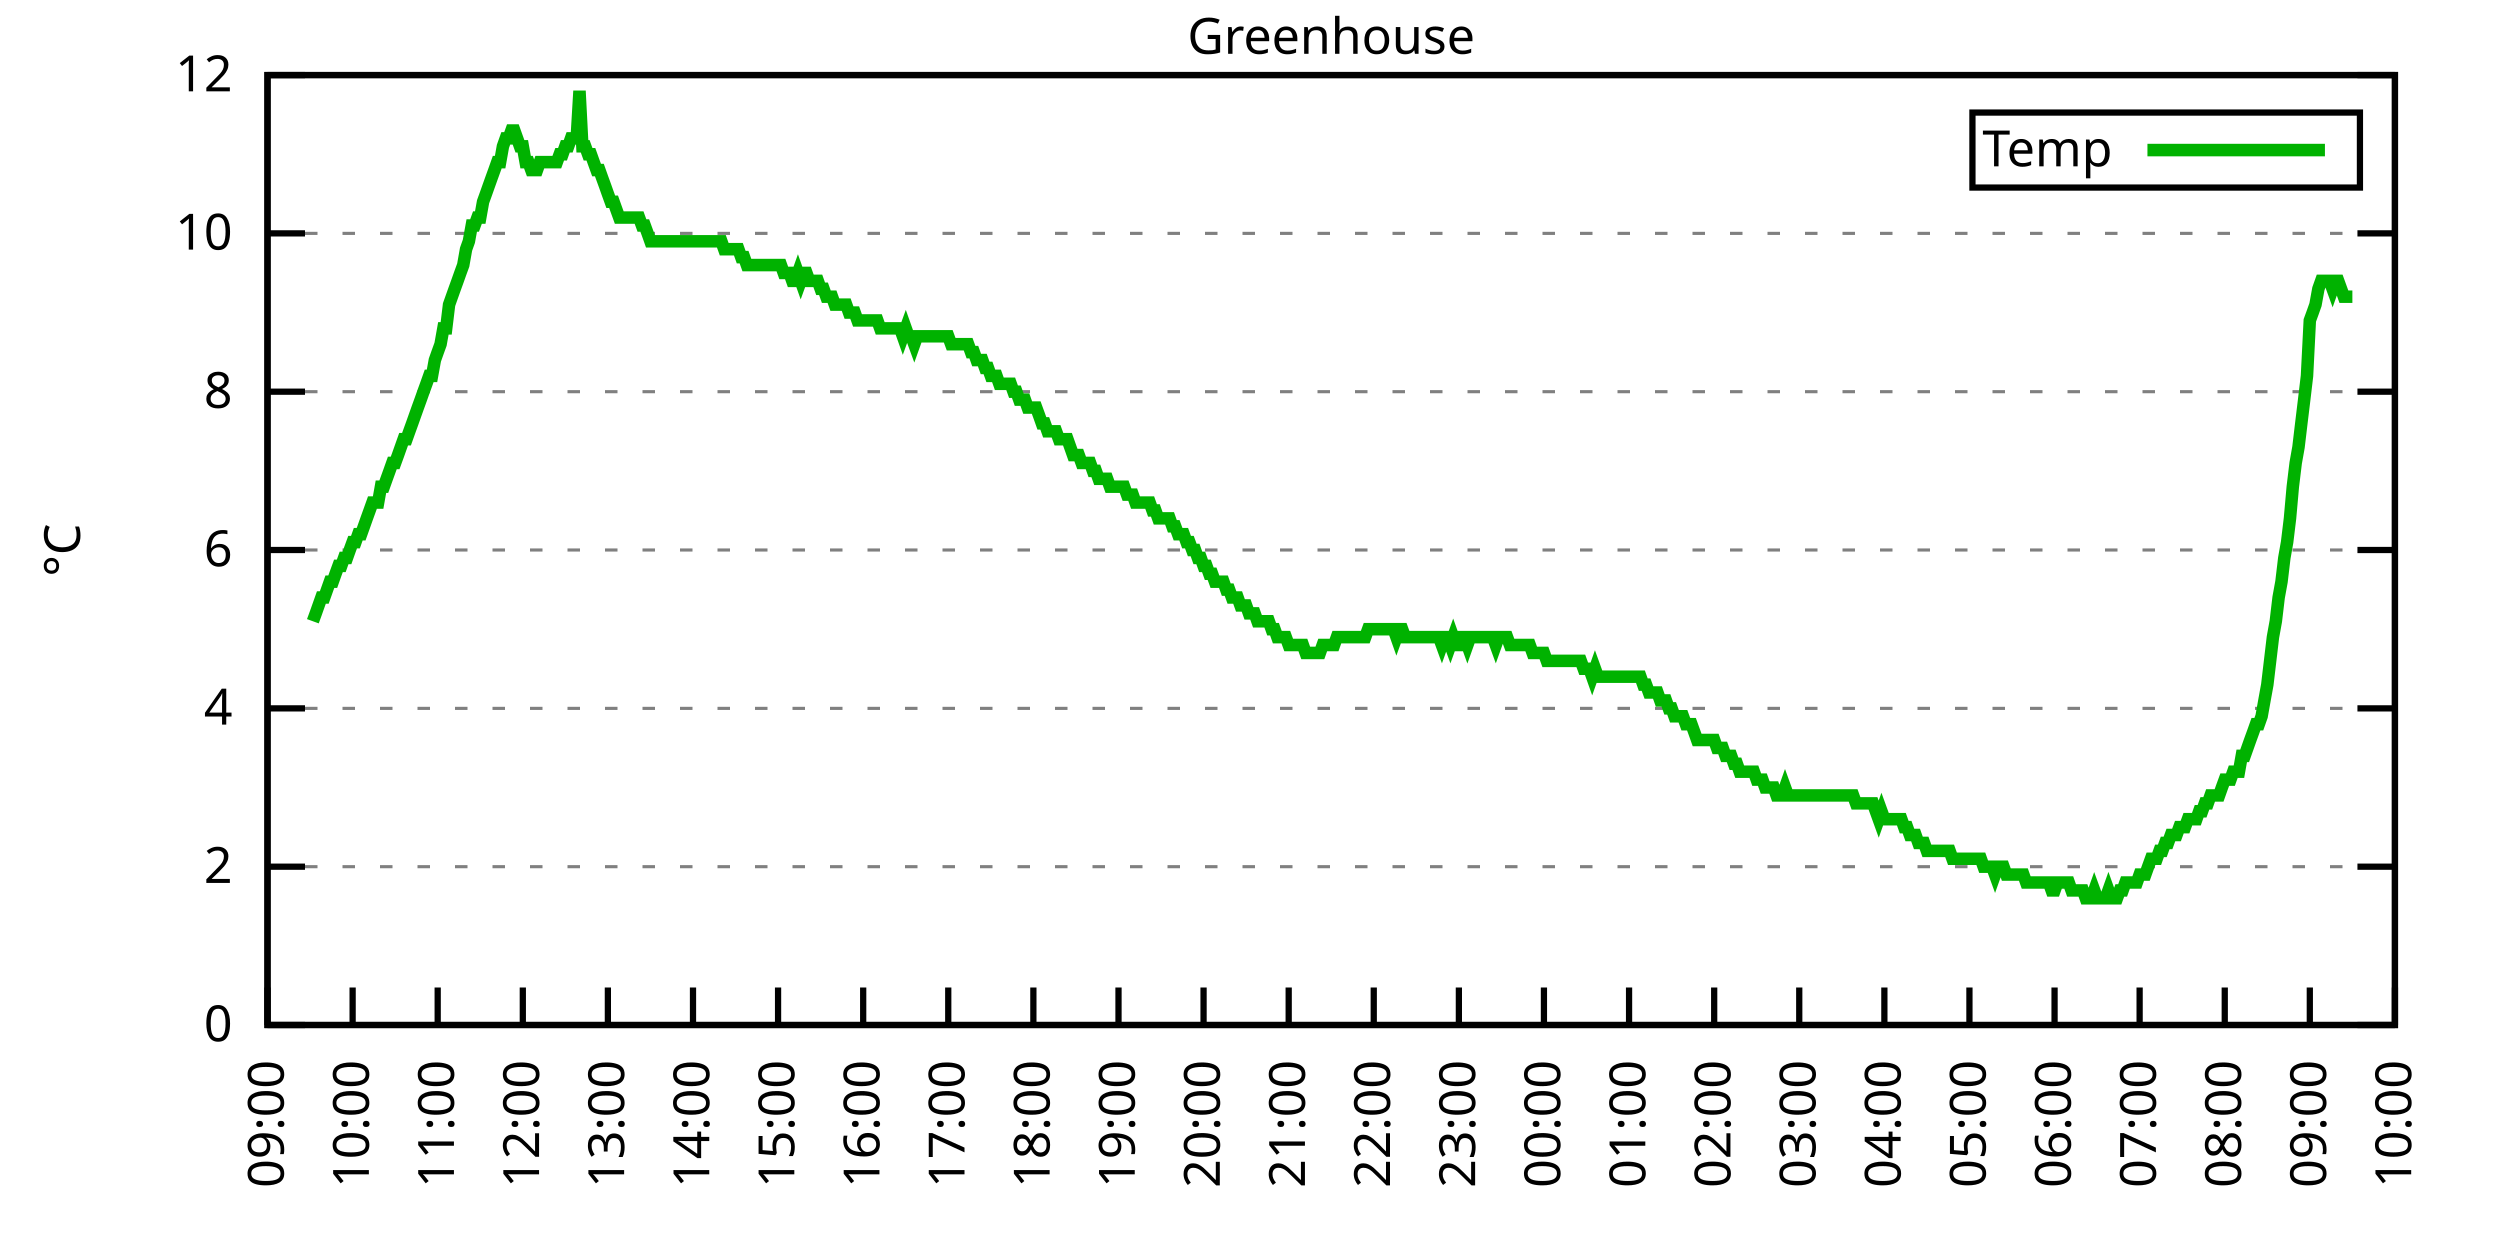
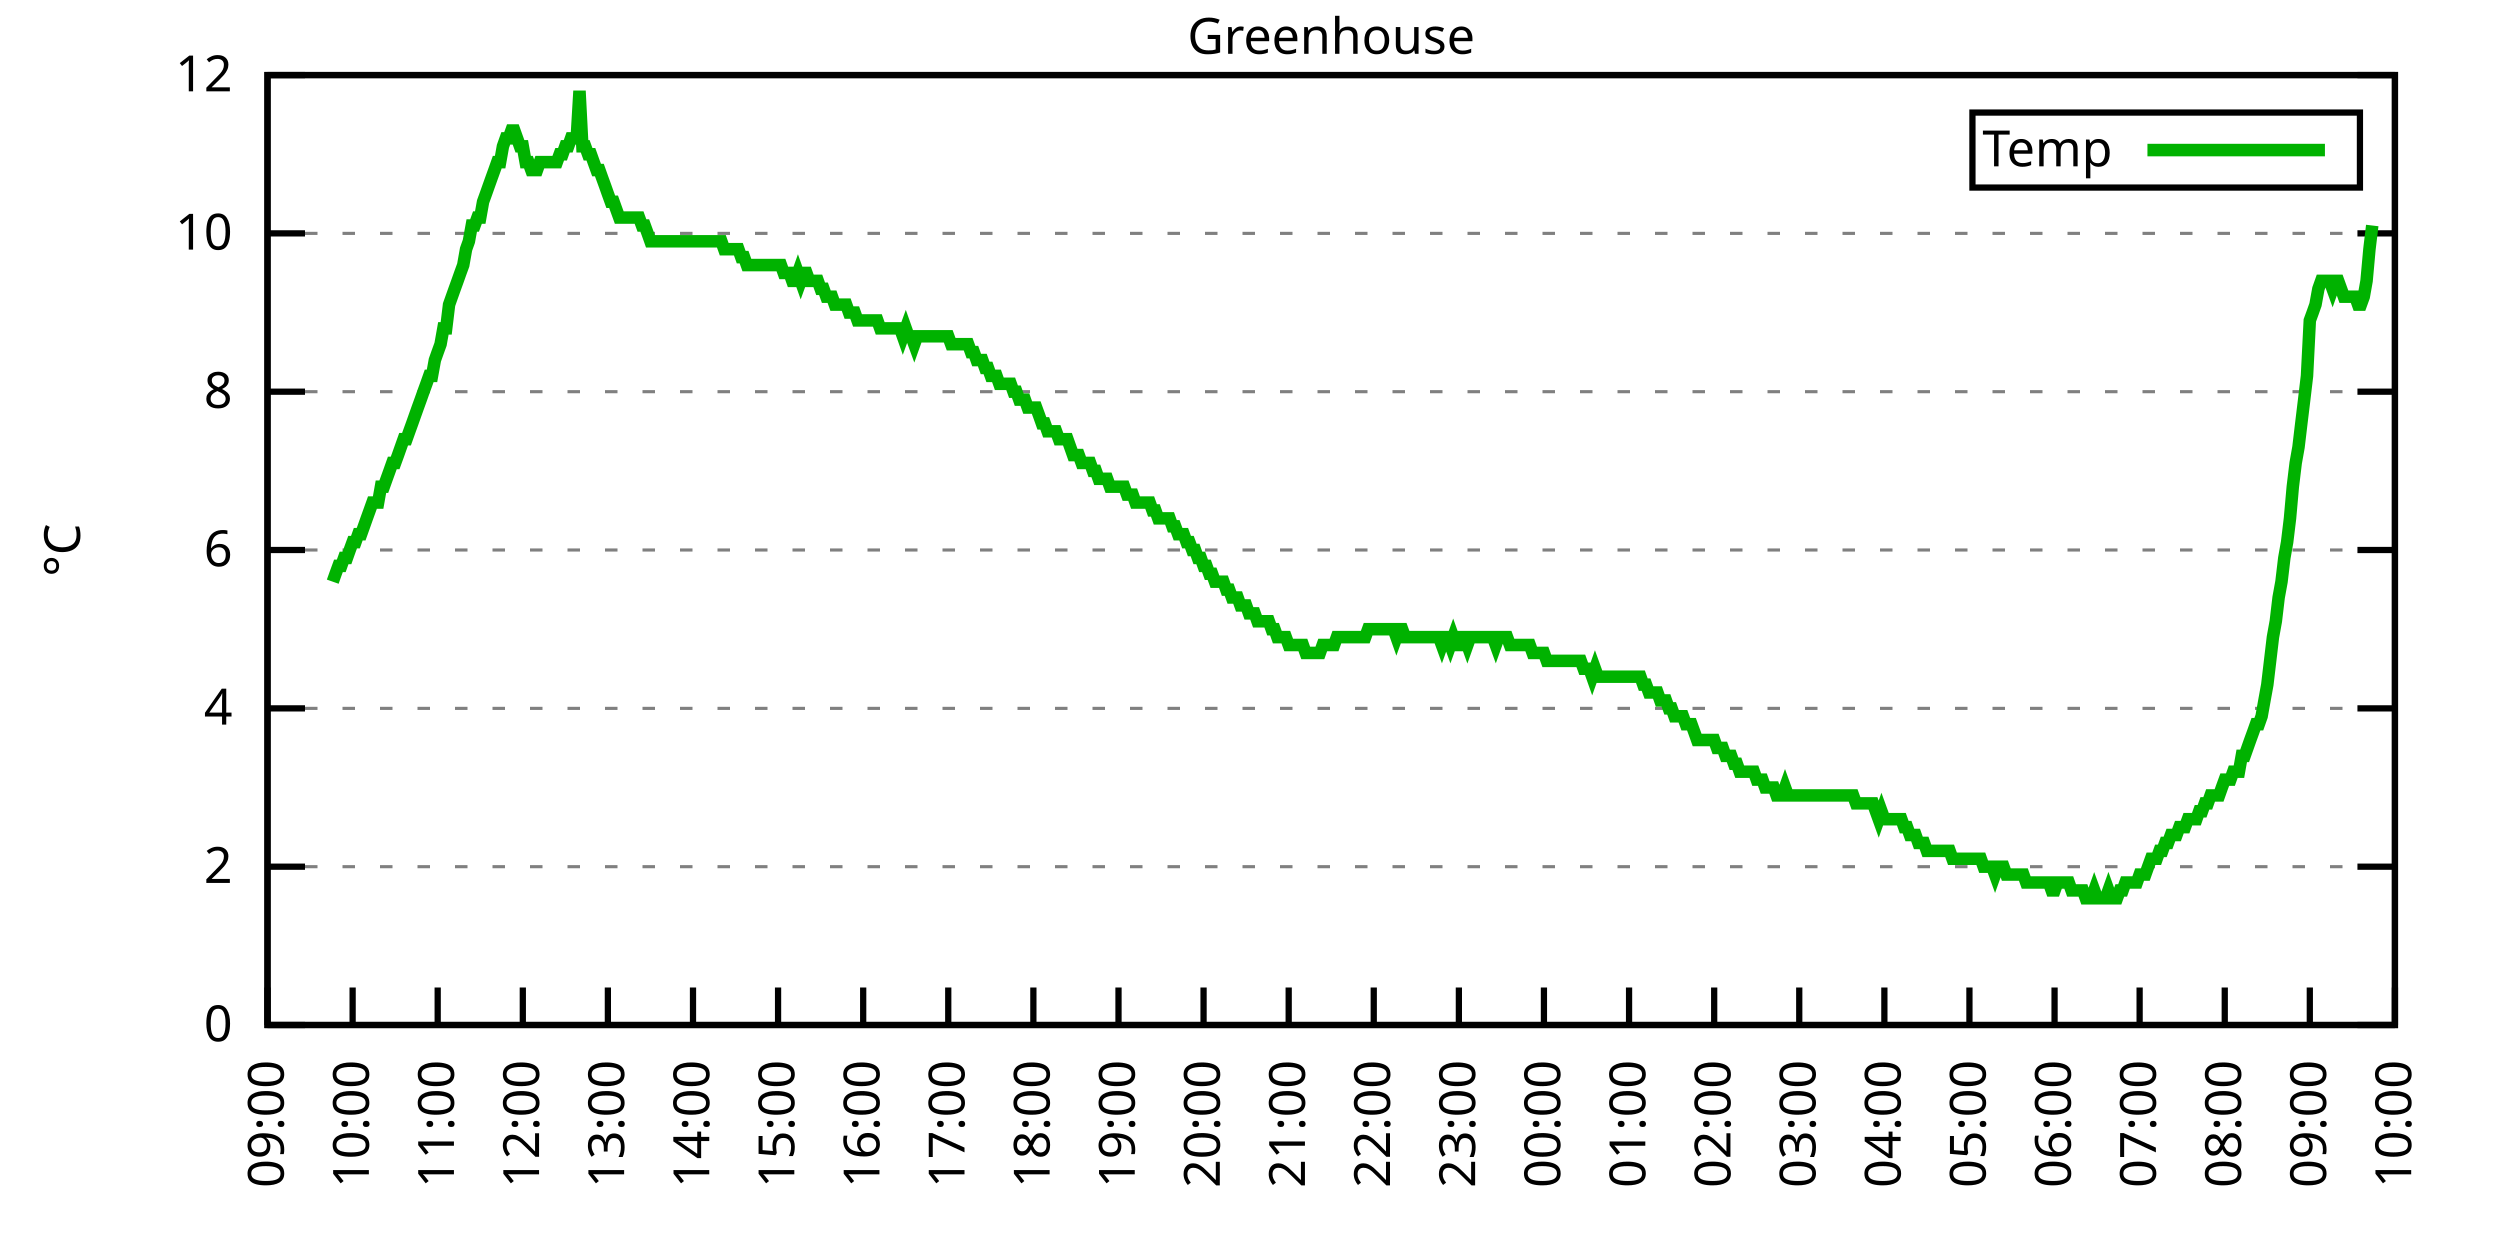
<svg xmlns="http://www.w3.org/2000/svg" xmlns:xlink="http://www.w3.org/1999/xlink" width="400" height="200" viewBox="0 0 400 200">
  <g id="gnuplot_canvas">
    <rect x="0" y="0" width="400" height="200" fill="none" />
    <defs>
      <circle id="gpDot" r="0.5" stroke-width="0.5" stroke="currentColor" />
      <path id="gpPt0" stroke-width="0.333" stroke="currentColor" d="M-1,0 h2 M0,-1 v2" />
      <path id="gpPt1" stroke-width="0.333" stroke="currentColor" d="M-1,-1 L1,1 M1,-1 L-1,1" />
      <path id="gpPt2" stroke-width="0.333" stroke="currentColor" d="M-1,0 L1,0 M0,-1 L0,1 M-1,-1 L1,1 M-1,1 L1,-1" />
      <rect id="gpPt3" stroke-width="0.333" stroke="currentColor" x="-1" y="-1" width="2" height="2" />
      <rect id="gpPt4" stroke-width="0.333" stroke="currentColor" fill="currentColor" x="-1" y="-1" width="2" height="2" />
      <circle id="gpPt5" stroke-width="0.333" stroke="currentColor" cx="0" cy="0" r="1" />
      <use xlink:href="#gpPt5" id="gpPt6" fill="currentColor" stroke="none" />
      <path id="gpPt7" stroke-width="0.333" stroke="currentColor" d="M0,-1.33 L-1.33,0.67 L1.33,0.67 z" />
      <use xlink:href="#gpPt7" id="gpPt8" fill="currentColor" stroke="none" />
      <use xlink:href="#gpPt7" id="gpPt9" stroke="currentColor" transform="rotate(180)" />
      <use xlink:href="#gpPt9" id="gpPt10" fill="currentColor" stroke="none" />
      <use xlink:href="#gpPt3" id="gpPt11" stroke="currentColor" transform="rotate(45)" />
      <use xlink:href="#gpPt11" id="gpPt12" fill="currentColor" stroke="none" />
      <path id="gpPt13" stroke-width="0.333" stroke="currentColor" d="M0,1.330 L1.265,0.411 L0.782,-1.067 L-0.782,-1.076 L-1.265,0.411 z" />
      <use xlink:href="#gpPt13" id="gpPt14" fill="currentColor" stroke="none" />
      <filter id="textbox" filterUnits="objectBoundingBox" x="0" y="0" height="1" width="1">
        <feFlood flood-color="white" flood-opacity="1" result="bgnd" />
        <feComposite in="SourceGraphic" in2="bgnd" operator="atop" />
      </filter>
      <filter id="greybox" filterUnits="objectBoundingBox" x="0" y="0" height="1" width="1">
        <feFlood flood-color="lightgrey" flood-opacity="1" result="grey" />
        <feComposite in="SourceGraphic" in2="grey" operator="atop" />
      </filter>
    </defs>
    <g fill="none" color="white" stroke="currentColor" stroke-width="1.00" stroke-linecap="butt" stroke-linejoin="miter">
</g>
    <g fill="none" color="black" stroke="currentColor" stroke-width="1.00" stroke-linecap="butt" stroke-linejoin="miter">
      <g stroke="none" shape-rendering="crispEdges">
        <polygon fill="rgb(255, 255, 255)" points="42.80,164.00 383.18,164.00 383.18,12.02 42.80,12.02 " />
      </g>
    </g>
    <g fill="none" color="black" stroke="currentColor" stroke-width="1.00" stroke-linecap="butt" stroke-linejoin="miter">
</g>
    <g fill="none" color="black" stroke="black" stroke-width="0.50" stroke-linecap="butt" stroke-linejoin="miter">
</g>
    <g fill="none" color="gray" stroke="currentColor" stroke-width="0.50" stroke-linecap="butt" stroke-linejoin="miter">
      <path stroke="gray" stroke-dasharray="2,4" class="gridline" d="M42.80,164.00 L383.19,164.00  " />
    </g>
    <g fill="none" color="gray" stroke="gray" stroke-width="1.00" stroke-linecap="butt" stroke-linejoin="miter">
</g>
    <g fill="none" color="black" stroke="currentColor" stroke-width="1.00" stroke-linecap="butt" stroke-linejoin="miter">
      <path stroke="black" d="M42.80,164.00 L48.80,164.00 M383.19,164.00 L377.19,164.00  " />
      <g transform="translate(37.20,166.60)" stroke="none" fill="black" font-family="Sans" font-size="8.00" text-anchor="end">
        <text>
          <tspan font-family="Sans"> 0</tspan>
        </text>
      </g>
    </g>
    <g fill="none" color="black" stroke="currentColor" stroke-width="1.00" stroke-linecap="butt" stroke-linejoin="miter">
</g>
    <g fill="none" color="black" stroke="black" stroke-width="0.50" stroke-linecap="butt" stroke-linejoin="miter">
</g>
    <g fill="none" color="gray" stroke="currentColor" stroke-width="0.50" stroke-linecap="butt" stroke-linejoin="miter">
      <path stroke="gray" stroke-dasharray="2,4" class="gridline" d="M42.80,138.67 L383.19,138.67  " />
    </g>
    <g fill="none" color="gray" stroke="gray" stroke-width="1.00" stroke-linecap="butt" stroke-linejoin="miter">
</g>
    <g fill="none" color="black" stroke="currentColor" stroke-width="1.00" stroke-linecap="butt" stroke-linejoin="miter">
      <path stroke="black" d="M42.80,138.67 L48.80,138.67 M383.19,138.67 L377.19,138.67  " />
      <g transform="translate(37.20,141.27)" stroke="none" fill="black" font-family="Sans" font-size="8.00" text-anchor="end">
        <text>
          <tspan font-family="Sans"> 2</tspan>
        </text>
      </g>
    </g>
    <g fill="none" color="black" stroke="currentColor" stroke-width="1.00" stroke-linecap="butt" stroke-linejoin="miter">
</g>
    <g fill="none" color="black" stroke="black" stroke-width="0.50" stroke-linecap="butt" stroke-linejoin="miter">
</g>
    <g fill="none" color="gray" stroke="currentColor" stroke-width="0.50" stroke-linecap="butt" stroke-linejoin="miter">
      <path stroke="gray" stroke-dasharray="2,4" class="gridline" d="M42.80,113.34 L383.19,113.34  " />
    </g>
    <g fill="none" color="gray" stroke="gray" stroke-width="1.00" stroke-linecap="butt" stroke-linejoin="miter">
</g>
    <g fill="none" color="black" stroke="currentColor" stroke-width="1.00" stroke-linecap="butt" stroke-linejoin="miter">
      <path stroke="black" d="M42.80,113.34 L48.80,113.34 M383.19,113.34 L377.19,113.34  " />
      <g transform="translate(37.20,115.94)" stroke="none" fill="black" font-family="Sans" font-size="8.00" text-anchor="end">
        <text>
          <tspan font-family="Sans"> 4</tspan>
        </text>
      </g>
    </g>
    <g fill="none" color="black" stroke="currentColor" stroke-width="1.00" stroke-linecap="butt" stroke-linejoin="miter">
</g>
    <g fill="none" color="black" stroke="black" stroke-width="0.50" stroke-linecap="butt" stroke-linejoin="miter">
</g>
    <g fill="none" color="gray" stroke="currentColor" stroke-width="0.50" stroke-linecap="butt" stroke-linejoin="miter">
      <path stroke="gray" stroke-dasharray="2,4" class="gridline" d="M42.80,88.00 L383.19,88.00  " />
    </g>
    <g fill="none" color="gray" stroke="gray" stroke-width="1.00" stroke-linecap="butt" stroke-linejoin="miter">
</g>
    <g fill="none" color="black" stroke="currentColor" stroke-width="1.00" stroke-linecap="butt" stroke-linejoin="miter">
      <path stroke="black" d="M42.80,88.00 L48.80,88.00 M383.19,88.00 L377.19,88.00  " />
      <g transform="translate(37.20,90.60)" stroke="none" fill="black" font-family="Sans" font-size="8.00" text-anchor="end">
        <text>
          <tspan font-family="Sans"> 6</tspan>
        </text>
      </g>
    </g>
    <g fill="none" color="black" stroke="currentColor" stroke-width="1.00" stroke-linecap="butt" stroke-linejoin="miter">
</g>
    <g fill="none" color="black" stroke="black" stroke-width="0.50" stroke-linecap="butt" stroke-linejoin="miter">
</g>
    <g fill="none" color="gray" stroke="currentColor" stroke-width="0.50" stroke-linecap="butt" stroke-linejoin="miter">
      <path stroke="gray" stroke-dasharray="2,4" class="gridline" d="M42.80,62.67 L383.19,62.67  " />
    </g>
    <g fill="none" color="gray" stroke="gray" stroke-width="1.00" stroke-linecap="butt" stroke-linejoin="miter">
</g>
    <g fill="none" color="black" stroke="currentColor" stroke-width="1.00" stroke-linecap="butt" stroke-linejoin="miter">
      <path stroke="black" d="M42.80,62.67 L48.80,62.67 M383.19,62.67 L377.19,62.67  " />
      <g transform="translate(37.20,65.27)" stroke="none" fill="black" font-family="Sans" font-size="8.00" text-anchor="end">
        <text>
          <tspan font-family="Sans"> 8</tspan>
        </text>
      </g>
    </g>
    <g fill="none" color="black" stroke="currentColor" stroke-width="1.00" stroke-linecap="butt" stroke-linejoin="miter">
</g>
    <g fill="none" color="black" stroke="black" stroke-width="0.50" stroke-linecap="butt" stroke-linejoin="miter">
</g>
    <g fill="none" color="gray" stroke="currentColor" stroke-width="0.50" stroke-linecap="butt" stroke-linejoin="miter">
      <path stroke="gray" stroke-dasharray="2,4" class="gridline" d="M42.80,37.34 L383.19,37.34  " />
    </g>
    <g fill="none" color="gray" stroke="gray" stroke-width="1.00" stroke-linecap="butt" stroke-linejoin="miter">
</g>
    <g fill="none" color="black" stroke="currentColor" stroke-width="1.00" stroke-linecap="butt" stroke-linejoin="miter">
      <path stroke="black" d="M42.80,37.34 L48.80,37.34 M383.19,37.34 L377.19,37.34  " />
      <g transform="translate(37.20,39.94)" stroke="none" fill="black" font-family="Sans" font-size="8.00" text-anchor="end">
        <text>
          <tspan font-family="Sans"> 10</tspan>
        </text>
      </g>
    </g>
    <g fill="none" color="black" stroke="currentColor" stroke-width="1.00" stroke-linecap="butt" stroke-linejoin="miter">
</g>
    <g fill="none" color="black" stroke="black" stroke-width="0.50" stroke-linecap="butt" stroke-linejoin="miter">
</g>
    <g fill="none" color="gray" stroke="currentColor" stroke-width="0.50" stroke-linecap="butt" stroke-linejoin="miter">
      <path stroke="gray" stroke-dasharray="2,4" class="gridline" d="M42.80,12.01 L383.19,12.01  " />
    </g>
    <g fill="none" color="gray" stroke="gray" stroke-width="1.00" stroke-linecap="butt" stroke-linejoin="miter">
</g>
    <g fill="none" color="black" stroke="currentColor" stroke-width="1.00" stroke-linecap="butt" stroke-linejoin="miter">
      <path stroke="black" d="M42.80,12.01 L48.80,12.01 M383.19,12.01 L377.19,12.01  " />
      <g transform="translate(37.20,14.61)" stroke="none" fill="black" font-family="Sans" font-size="8.00" text-anchor="end">
        <text>
          <tspan font-family="Sans"> 12</tspan>
        </text>
      </g>
    </g>
    <g fill="none" color="black" stroke="currentColor" stroke-width="1.00" stroke-linecap="butt" stroke-linejoin="miter">
      <path stroke="black" d="M42.80,164.00 L42.80,158.00  " />
      <g transform="translate(45.40,169.60) rotate(270.00)" stroke="none" fill="black" font-family="Sans" font-size="8.00" text-anchor="end">
        <text>
          <tspan font-family="Sans">09:00</tspan>
        </text>
      </g>
    </g>
    <g fill="none" color="black" stroke="currentColor" stroke-width="1.00" stroke-linecap="butt" stroke-linejoin="miter">
      <path stroke="black" d="M56.42,164.00 L56.42,158.00  " />
      <g transform="translate(59.02,169.60) rotate(270.00)" stroke="none" fill="black" font-family="Sans" font-size="8.00" text-anchor="end">
        <text>
          <tspan font-family="Sans">10:00</tspan>
        </text>
      </g>
    </g>
    <g fill="none" color="black" stroke="currentColor" stroke-width="1.00" stroke-linecap="butt" stroke-linejoin="miter">
      <path stroke="black" d="M70.03,164.00 L70.03,158.00  " />
      <g transform="translate(72.63,169.60) rotate(270.00)" stroke="none" fill="black" font-family="Sans" font-size="8.00" text-anchor="end">
        <text>
          <tspan font-family="Sans">11:00</tspan>
        </text>
      </g>
    </g>
    <g fill="none" color="black" stroke="currentColor" stroke-width="1.00" stroke-linecap="butt" stroke-linejoin="miter">
      <path stroke="black" d="M83.65,164.00 L83.65,158.00  " />
      <g transform="translate(86.25,169.60) rotate(270.00)" stroke="none" fill="black" font-family="Sans" font-size="8.00" text-anchor="end">
        <text>
          <tspan font-family="Sans">12:00</tspan>
        </text>
      </g>
    </g>
    <g fill="none" color="black" stroke="currentColor" stroke-width="1.00" stroke-linecap="butt" stroke-linejoin="miter">
      <path stroke="black" d="M97.26,164.00 L97.26,158.00  " />
      <g transform="translate(99.86,169.60) rotate(270.00)" stroke="none" fill="black" font-family="Sans" font-size="8.00" text-anchor="end">
        <text>
          <tspan font-family="Sans">13:00</tspan>
        </text>
      </g>
    </g>
    <g fill="none" color="black" stroke="currentColor" stroke-width="1.00" stroke-linecap="butt" stroke-linejoin="miter">
      <path stroke="black" d="M110.88,164.00 L110.88,158.00  " />
      <g transform="translate(113.48,169.60) rotate(270.00)" stroke="none" fill="black" font-family="Sans" font-size="8.00" text-anchor="end">
        <text>
          <tspan font-family="Sans">14:00</tspan>
        </text>
      </g>
    </g>
    <g fill="none" color="black" stroke="currentColor" stroke-width="1.00" stroke-linecap="butt" stroke-linejoin="miter">
      <path stroke="black" d="M124.49,164.00 L124.49,158.00  " />
      <g transform="translate(127.09,169.60) rotate(270.00)" stroke="none" fill="black" font-family="Sans" font-size="8.00" text-anchor="end">
        <text>
          <tspan font-family="Sans">15:00</tspan>
        </text>
      </g>
    </g>
    <g fill="none" color="black" stroke="currentColor" stroke-width="1.00" stroke-linecap="butt" stroke-linejoin="miter">
      <path stroke="black" d="M138.11,164.00 L138.11,158.00  " />
      <g transform="translate(140.71,169.60) rotate(270.00)" stroke="none" fill="black" font-family="Sans" font-size="8.00" text-anchor="end">
        <text>
          <tspan font-family="Sans">16:00</tspan>
        </text>
      </g>
    </g>
    <g fill="none" color="black" stroke="currentColor" stroke-width="1.00" stroke-linecap="butt" stroke-linejoin="miter">
      <path stroke="black" d="M151.72,164.00 L151.72,158.00  " />
      <g transform="translate(154.32,169.60) rotate(270.00)" stroke="none" fill="black" font-family="Sans" font-size="8.00" text-anchor="end">
        <text>
          <tspan font-family="Sans">17:00</tspan>
        </text>
      </g>
    </g>
    <g fill="none" color="black" stroke="currentColor" stroke-width="1.00" stroke-linecap="butt" stroke-linejoin="miter">
      <path stroke="black" d="M165.34,164.00 L165.34,158.00  " />
      <g transform="translate(167.94,169.60) rotate(270.00)" stroke="none" fill="black" font-family="Sans" font-size="8.00" text-anchor="end">
        <text>
          <tspan font-family="Sans">18:00</tspan>
        </text>
      </g>
    </g>
    <g fill="none" color="black" stroke="currentColor" stroke-width="1.00" stroke-linecap="butt" stroke-linejoin="miter">
      <path stroke="black" d="M178.96,164.00 L178.96,158.00  " />
      <g transform="translate(181.56,169.60) rotate(270.00)" stroke="none" fill="black" font-family="Sans" font-size="8.00" text-anchor="end">
        <text>
          <tspan font-family="Sans">19:00</tspan>
        </text>
      </g>
    </g>
    <g fill="none" color="black" stroke="currentColor" stroke-width="1.00" stroke-linecap="butt" stroke-linejoin="miter">
      <path stroke="black" d="M192.57,164.00 L192.57,158.00  " />
      <g transform="translate(195.17,169.60) rotate(270.00)" stroke="none" fill="black" font-family="Sans" font-size="8.00" text-anchor="end">
        <text>
          <tspan font-family="Sans">20:00</tspan>
        </text>
      </g>
    </g>
    <g fill="none" color="black" stroke="currentColor" stroke-width="1.00" stroke-linecap="butt" stroke-linejoin="miter">
      <path stroke="black" d="M206.19,164.00 L206.19,158.00  " />
      <g transform="translate(208.79,169.60) rotate(270.00)" stroke="none" fill="black" font-family="Sans" font-size="8.00" text-anchor="end">
        <text>
          <tspan font-family="Sans">21:00</tspan>
        </text>
      </g>
    </g>
    <g fill="none" color="black" stroke="currentColor" stroke-width="1.00" stroke-linecap="butt" stroke-linejoin="miter">
      <path stroke="black" d="M219.80,164.00 L219.80,158.00  " />
      <g transform="translate(222.40,169.60) rotate(270.00)" stroke="none" fill="black" font-family="Sans" font-size="8.00" text-anchor="end">
        <text>
          <tspan font-family="Sans">22:00</tspan>
        </text>
      </g>
    </g>
    <g fill="none" color="black" stroke="currentColor" stroke-width="1.00" stroke-linecap="butt" stroke-linejoin="miter">
      <path stroke="black" d="M233.42,164.00 L233.42,158.00  " />
      <g transform="translate(236.02,169.60) rotate(270.00)" stroke="none" fill="black" font-family="Sans" font-size="8.00" text-anchor="end">
        <text>
          <tspan font-family="Sans">23:00</tspan>
        </text>
      </g>
    </g>
    <g fill="none" color="black" stroke="currentColor" stroke-width="1.00" stroke-linecap="butt" stroke-linejoin="miter">
      <path stroke="black" d="M247.03,164.00 L247.03,158.00  " />
      <g transform="translate(249.63,169.60) rotate(270.00)" stroke="none" fill="black" font-family="Sans" font-size="8.00" text-anchor="end">
        <text>
          <tspan font-family="Sans">00:00</tspan>
        </text>
      </g>
    </g>
    <g fill="none" color="black" stroke="currentColor" stroke-width="1.00" stroke-linecap="butt" stroke-linejoin="miter">
      <path stroke="black" d="M260.65,164.00 L260.65,158.00  " />
      <g transform="translate(263.25,169.60) rotate(270.00)" stroke="none" fill="black" font-family="Sans" font-size="8.00" text-anchor="end">
        <text>
          <tspan font-family="Sans">01:00</tspan>
        </text>
      </g>
    </g>
    <g fill="none" color="black" stroke="currentColor" stroke-width="1.00" stroke-linecap="butt" stroke-linejoin="miter">
      <path stroke="black" d="M274.27,164.00 L274.27,158.00  " />
      <g transform="translate(276.87,169.60) rotate(270.00)" stroke="none" fill="black" font-family="Sans" font-size="8.00" text-anchor="end">
        <text>
          <tspan font-family="Sans">02:00</tspan>
        </text>
      </g>
    </g>
    <g fill="none" color="black" stroke="currentColor" stroke-width="1.00" stroke-linecap="butt" stroke-linejoin="miter">
      <path stroke="black" d="M287.88,164.00 L287.88,158.00  " />
      <g transform="translate(290.48,169.60) rotate(270.00)" stroke="none" fill="black" font-family="Sans" font-size="8.00" text-anchor="end">
        <text>
          <tspan font-family="Sans">03:00</tspan>
        </text>
      </g>
    </g>
    <g fill="none" color="black" stroke="currentColor" stroke-width="1.00" stroke-linecap="butt" stroke-linejoin="miter">
      <path stroke="black" d="M301.50,164.00 L301.50,158.00  " />
      <g transform="translate(304.10,169.60) rotate(270.00)" stroke="none" fill="black" font-family="Sans" font-size="8.00" text-anchor="end">
        <text>
          <tspan font-family="Sans">04:00</tspan>
        </text>
      </g>
    </g>
    <g fill="none" color="black" stroke="currentColor" stroke-width="1.00" stroke-linecap="butt" stroke-linejoin="miter">
      <path stroke="black" d="M315.11,164.00 L315.11,158.00  " />
      <g transform="translate(317.71,169.60) rotate(270.00)" stroke="none" fill="black" font-family="Sans" font-size="8.00" text-anchor="end">
        <text>
          <tspan font-family="Sans">05:00</tspan>
        </text>
      </g>
    </g>
    <g fill="none" color="black" stroke="currentColor" stroke-width="1.00" stroke-linecap="butt" stroke-linejoin="miter">
      <path stroke="black" d="M328.73,164.00 L328.73,158.00  " />
      <g transform="translate(331.33,169.60) rotate(270.00)" stroke="none" fill="black" font-family="Sans" font-size="8.00" text-anchor="end">
        <text>
          <tspan font-family="Sans">06:00</tspan>
        </text>
      </g>
    </g>
    <g fill="none" color="black" stroke="currentColor" stroke-width="1.00" stroke-linecap="butt" stroke-linejoin="miter">
      <path stroke="black" d="M342.34,164.00 L342.34,158.00  " />
      <g transform="translate(344.94,169.60) rotate(270.00)" stroke="none" fill="black" font-family="Sans" font-size="8.00" text-anchor="end">
        <text>
          <tspan font-family="Sans">07:00</tspan>
        </text>
      </g>
    </g>
    <g fill="none" color="black" stroke="currentColor" stroke-width="1.00" stroke-linecap="butt" stroke-linejoin="miter">
      <path stroke="black" d="M355.96,164.00 L355.96,158.00  " />
      <g transform="translate(358.56,169.60) rotate(270.00)" stroke="none" fill="black" font-family="Sans" font-size="8.00" text-anchor="end">
        <text>
          <tspan font-family="Sans">08:00</tspan>
        </text>
      </g>
    </g>
    <g fill="none" color="black" stroke="currentColor" stroke-width="1.00" stroke-linecap="butt" stroke-linejoin="miter">
      <path stroke="black" d="M369.57,164.00 L369.57,158.00  " />
      <g transform="translate(372.17,169.60) rotate(270.00)" stroke="none" fill="black" font-family="Sans" font-size="8.00" text-anchor="end">
        <text>
          <tspan font-family="Sans">09:00</tspan>
        </text>
      </g>
    </g>
    <g fill="none" color="black" stroke="currentColor" stroke-width="1.00" stroke-linecap="butt" stroke-linejoin="miter">
      <path stroke="black" d="M383.19,164.00 L383.19,158.00  " />
      <g transform="translate(385.79,169.60) rotate(270.00)" stroke="none" fill="black" font-family="Sans" font-size="8.00" text-anchor="end">
        <text>
          <tspan font-family="Sans">10:00</tspan>
        </text>
      </g>
    </g>
    <g fill="none" color="black" stroke="currentColor" stroke-width="1.00" stroke-linecap="butt" stroke-linejoin="miter">
</g>
    <g fill="none" color="black" stroke="currentColor" stroke-width="1.00" stroke-linecap="butt" stroke-linejoin="miter">
      <path stroke="black" d="M42.80,12.01 L42.80,164.00 L383.19,164.00 L383.19,12.01 L42.80,12.01 Z  " />
    </g>
    <g fill="none" color="black" stroke="currentColor" stroke-width="1.00" stroke-linecap="butt" stroke-linejoin="miter">
</g>
    <g fill="none" color="black" stroke="currentColor" stroke-width="1.00" stroke-linecap="butt" stroke-linejoin="miter">
      <path stroke="black" d="M315.59,30.01 L315.59,18.01 L377.59,18.01 L377.59,30.01 L315.59,30.01 Z  " />
    </g>
    <g id="Greenhouse_plot_1">
      <g fill="none" color="white" stroke="black" stroke-width="2.00" stroke-linecap="butt" stroke-linejoin="miter">
</g>
      <g fill="none" color="black" stroke="currentColor" stroke-width="2.00" stroke-linecap="butt" stroke-linejoin="miter">
        <g transform="translate(337.99,26.61)" stroke="none" fill="black" font-family="Sans" font-size="8.00" text-anchor="end">
          <text>
            <tspan font-family="Sans">Temp</tspan>
          </text>
        </g>
      </g>
      <g fill="none" color="black" stroke="currentColor" stroke-width="2.00" stroke-linecap="butt" stroke-linejoin="miter">
-         <path stroke="rgb(  0, 178,   0)" d="M343.59,24.01 L371.99,24.01 M50.06,99.40 L50.52,98.14 L50.97,96.87 L51.42,95.60 L51.88,95.60 L52.33,94.34   L52.78,93.07 L53.24,93.07 L53.69,91.80 L54.15,90.54 L54.60,90.54 L55.05,89.27 L55.51,89.27 L55.96,88.00   L56.42,86.74 L56.87,86.74 L57.32,85.47 L57.78,85.47 L58.23,84.21 L58.68,82.94 L59.14,81.67 L59.59,80.41   L60.05,80.41 L60.50,80.41 L60.95,77.87 L61.41,77.87 L61.86,76.61 L62.32,75.34 L62.77,74.07 L63.22,74.07   L63.68,72.81 L64.13,71.54 L64.58,70.27 L65.04,70.27 L65.49,69.01 L65.95,67.74 L66.40,66.47 L66.85,65.21   L67.31,63.94 L67.76,62.67 L68.22,61.41 L68.67,60.14 L69.12,60.14 L69.58,57.61 L70.03,56.34 L70.49,55.07   L70.94,52.54 L71.39,52.54 L71.85,48.74 L72.30,47.47 L72.75,46.21 L73.21,44.94 L73.66,43.67 L74.12,42.41   L74.57,39.87 L75.02,38.61 L75.48,36.08 L75.93,36.08 L76.39,34.81 L76.84,34.81 L77.29,32.28 L77.75,31.01   L78.20,29.74 L78.65,28.48 L79.11,27.21 L79.56,25.94 L80.02,25.94 L80.47,23.41 L80.92,22.14 L81.38,22.14   L81.83,20.88 L82.29,20.88 L82.74,22.14 L83.19,23.41 L83.65,23.41 L84.10,25.94 L84.55,25.94 L85.01,27.21   L85.46,27.21 L85.92,27.21 L86.37,25.94 L86.82,25.94 L87.28,25.94 L87.73,25.94 L88.19,25.94 L88.64,25.94   L89.09,25.94 L89.55,24.68 L90.00,24.68 L90.45,23.41 L90.91,23.41 L91.36,22.14 L91.82,22.14 L92.27,22.14   L92.72,14.54 L93.18,23.41 L93.63,23.41 L94.09,24.68 L94.54,24.68 L94.99,25.94 L95.45,27.21 L95.90,27.21   L96.35,28.48 L96.81,29.74 L97.26,31.01 L97.72,32.28 L98.17,32.28 L98.62,33.54 L99.08,34.81 L99.53,34.81   L99.99,34.81 L100.44,34.81 L100.89,34.81 L101.35,34.81 L101.80,34.81 L102.25,34.81 L102.71,36.08 L103.16,36.08   L103.62,37.34 L104.07,38.61 L104.52,38.61 L104.98,38.61 L105.43,38.61 L105.89,38.61 L106.34,38.61 L106.79,38.61   L107.25,38.61 L107.70,38.61 L108.15,38.61 L108.61,38.61 L109.06,38.61 L109.52,38.61 L109.97,38.61 L110.42,38.61   L110.88,38.61 L111.33,38.61 L111.79,38.61 L112.24,38.61 L112.69,38.61 L113.15,38.61 L113.60,38.61 L114.05,38.61   L114.51,38.61 L114.96,38.61 L115.42,38.61 L115.87,39.87 L116.32,39.87 L116.78,39.87 L117.23,39.87 L117.69,39.87   L118.14,39.87 L118.59,41.14 L119.05,41.14 L119.50,42.41 L119.96,42.41 L120.41,42.41 L120.86,42.41 L121.32,42.41   L121.77,42.41 L122.22,42.41 L122.68,42.41 L123.13,42.41 L123.59,42.41 L124.04,42.41 L124.49,42.41 L124.95,42.41   L125.40,43.67 L125.86,43.67 L126.31,43.67 L126.76,44.94 L127.22,44.94 L127.67,43.67 L128.12,44.94 L128.58,43.67   L129.03,43.67 L129.49,44.94 L129.94,44.94 L130.39,44.94 L130.85,44.94 L131.30,46.21 L131.76,46.21 L132.21,47.47   L132.66,47.47 L133.12,47.47 L133.57,48.74 L134.02,48.74 L134.48,48.74 L134.93,48.74 L135.39,48.74 L135.84,50.01   L136.29,50.01 L136.75,50.01 L137.20,51.27 L137.66,51.27 L138.11,51.27 L138.56,51.27 L139.02,51.27 L139.47,51.27   L139.92,51.27 L140.38,51.27 L140.83,52.54 L141.29,52.54 L141.74,52.54 L142.19,52.54 L142.65,52.54 L143.10,52.54   L143.56,52.54 L144.01,52.54 L144.46,53.81 L144.92,52.54 L145.37,53.81 L145.82,53.81 L146.28,55.07 L146.73,53.81   L147.19,53.81 L147.64,53.81 L148.09,53.81 L148.55,53.81 L149.00,53.81 L149.46,53.81 L149.91,53.81 L150.36,53.81   L150.82,53.81 L151.27,53.81 L151.72,53.81 L152.18,55.07 L152.63,55.07 L153.09,55.07 L153.54,55.07 L153.99,55.07   L154.45,55.07 L154.90,55.07 L155.36,56.34 L155.81,56.34 L156.26,57.61 L156.72,57.61 L157.17,57.61 L157.62,58.87   L158.08,58.87 L158.53,60.14 L158.99,60.14 L159.44,60.14 L159.89,61.41 L160.35,61.41 L160.80,61.41 L161.26,61.41   L161.71,61.41 L162.16,62.67 L162.62,62.67 L163.07,63.94 L163.52,63.94 L163.98,63.94 L164.43,65.21 L164.89,65.21   L165.34,65.21 L165.79,65.21 L166.25,66.47 L166.70,67.74 L167.16,67.74 L167.61,69.01 L168.06,69.01 L168.52,69.01   L168.97,69.01 L169.43,70.27 L169.88,70.27 L170.33,70.27 L170.79,70.27 L171.24,71.54 L171.69,72.81 L172.15,72.81   L172.60,72.81 L173.06,74.07 L173.51,74.07 L173.96,74.07 L174.42,74.07 L174.87,75.34 L175.33,75.34 L175.78,76.61   L176.23,76.61 L176.69,76.61 L177.14,76.61 L177.59,77.87 L178.05,77.87 L178.50,77.87 L178.96,77.87 L179.41,77.87   L179.86,77.87 L180.32,79.14 L180.77,79.14 L181.23,79.14 L181.68,80.41 L182.13,80.41 L182.59,80.41 L183.04,80.41   L183.49,80.41 L183.95,80.41 L184.40,81.67 L184.86,81.67 L185.31,82.94 L185.76,82.94 L186.22,82.94 L186.67,82.94   L187.13,82.94 L187.58,84.21 L188.03,84.21 L188.49,85.47 L188.94,85.47 L189.39,85.47 L189.85,86.74 L190.30,86.74   L190.76,88.00 L191.21,88.00 L191.66,89.27 L192.12,89.27 L192.57,90.54 L193.03,90.54 L193.48,91.80 L193.93,91.80   L194.39,93.07 L194.84,93.07 L195.29,93.07 L195.75,93.07 L196.20,94.34 L196.66,94.34 L197.11,95.60 L197.56,95.60   L198.02,95.60 L198.47,96.87 L198.93,96.87 L199.38,96.87 L199.83,98.14 L200.29,98.14 L200.74,98.14 L201.19,99.40   L201.65,99.40 L202.10,99.40 L202.56,99.40 L203.01,99.40 L203.46,100.67 L203.92,100.67 L204.37,101.94 L204.83,101.94   L205.28,101.94 L205.73,101.94 L206.19,103.20 L206.64,103.20 L207.09,103.20 L207.55,103.20 L208.00,103.20 L208.46,103.20   L208.91,104.47 L209.36,104.47 L209.82,104.47 L210.27,104.47 L210.73,104.47 L211.18,104.47 L211.63,103.20 L212.09,103.20   L212.54,103.20 L213.00,103.20 L213.45,103.20 L213.90,101.94 L214.36,101.94 L214.81,101.94 L215.26,101.94 L215.72,101.94   L216.17,101.94 L216.63,101.94 L217.08,101.94 L217.53,101.94 L217.99,101.94 L218.44,101.94 L218.90,100.67 L219.35,100.67   L219.80,100.67 L220.26,100.67 L220.71,100.67 L221.16,100.67 L221.62,100.67 L222.07,100.67 L222.53,100.67 L222.98,100.67   L223.43,101.94 L223.89,100.67 L224.34,100.67 L224.80,101.94 L225.25,101.94 L225.70,101.94 L226.16,101.94 L226.61,101.94   L227.06,101.94 L227.52,101.94 L227.97,101.94 L228.43,101.94 L228.88,101.94 L229.33,101.94 L229.79,101.94 L230.24,101.94   L230.70,103.20 L231.15,101.94 L231.60,101.94 L232.06,103.20 L232.51,101.94 L232.96,103.20 L233.42,103.20 L233.87,101.94   L234.33,101.94 L234.78,103.20 L235.23,101.94 L235.69,101.94 L236.14,101.94 L236.60,101.94 L237.05,101.94 L237.50,101.94   L237.96,101.94 L238.41,101.94 L238.86,101.94 L239.32,103.20 L239.77,101.94 L240.23,101.94 L240.68,101.94 L241.13,101.94   L241.59,103.20 L242.04,103.20 L242.50,103.20 L242.95,103.20 L243.40,103.20 L243.86,103.20 L244.31,103.20 L244.76,103.20   L245.22,104.47 L245.67,104.47 L246.13,104.47 L246.58,104.47 L247.03,104.47 L247.49,105.74 L247.94,105.74 L248.40,105.74   L248.85,105.74 L249.30,105.74 L249.76,105.74 L250.21,105.74 L250.66,105.74 L251.12,105.74 L251.57,105.74 L252.03,105.74   L252.48,105.74 L252.93,105.74 L253.39,107.00 L253.84,107.00 L254.30,107.00 L254.75,108.27 L255.20,107.00 L255.66,108.27   L256.11,108.27 L256.56,108.27 L257.02,108.27 L257.47,108.27 L257.93,108.27 L258.38,108.27 L258.83,108.27 L259.29,108.27   L259.74,108.27 L260.20,108.27 L260.65,108.27 L261.10,108.27 L261.56,108.27 L262.01,108.27 L262.47,108.27 L262.92,109.54   L263.37,109.54 L263.83,110.80 L264.28,110.80 L264.73,110.80 L265.19,110.80 L265.64,112.07 L266.10,112.07 L266.55,112.07   L267.00,113.34 L267.46,113.34 L267.91,114.60 L268.37,114.60 L268.82,114.60 L269.27,114.60 L269.73,115.87 L270.18,115.87   L270.63,115.87 L271.09,117.14 L271.54,118.40 L272.00,118.40 L272.45,118.40 L272.90,118.40 L273.36,118.40 L273.81,118.40   L274.27,118.40 L274.72,119.67 L275.17,119.67 L275.63,119.67 L276.08,120.94 L276.53,120.94 L276.99,120.94 L277.44,122.20   L277.90,122.20 L278.35,123.47 L278.80,123.47 L279.26,123.47 L279.71,123.47 L280.17,123.47 L280.62,123.47 L281.07,124.74   L281.53,124.74 L281.98,124.74 L282.43,126.00 L282.89,126.00 L283.34,126.00 L283.80,126.00 L284.25,127.27 L284.70,127.27   L285.16,127.27 L285.61,126.00 L286.07,127.27 L286.52,127.27 L286.97,127.27 L287.43,127.27 L287.88,127.27 L288.33,127.27   L288.79,127.27 L289.24,127.27 L289.70,127.27 L290.15,127.27 L290.60,127.27 L291.06,127.27 L291.51,127.27 L291.97,127.27   L292.42,127.27 L292.87,127.27 L293.33,127.27 L293.78,127.27 L294.23,127.27 L294.69,127.27 L295.14,127.27 L295.60,127.27   L296.05,127.27 L296.50,127.27 L296.96,128.54 L297.41,128.54 L297.87,128.54 L298.32,128.54 L298.77,128.54 L299.23,128.54   L299.68,128.54 L300.13,129.80 L300.59,131.07 L301.04,129.80 L301.50,131.07 L301.95,131.07 L302.40,131.07 L302.86,131.07   L303.31,131.07 L303.77,131.07 L304.22,131.07 L304.67,132.34 L305.13,132.34 L305.58,133.60 L306.03,133.60 L306.49,133.60   L306.94,134.87 L307.40,134.87 L307.85,134.87 L308.30,136.14 L308.76,136.14 L309.21,136.14 L309.67,136.14 L310.12,136.14   L310.57,136.14 L311.03,136.14 L311.48,136.14 L311.94,136.14 L312.39,137.40 L312.84,137.40 L313.30,137.40 L313.75,137.40   L314.20,137.40 L314.66,137.40 L315.11,137.40 L315.57,137.40 L316.02,137.40 L316.47,137.40 L316.93,137.40 L317.38,138.67   L317.84,138.67 L318.29,138.67 L318.74,138.67 L319.20,139.93 L319.65,138.67 L320.10,138.67 L320.56,138.67 L321.01,139.93   L321.47,139.93 L321.92,139.93 L322.37,139.93 L322.83,139.93 L323.28,139.93 L323.74,139.93 L324.19,141.20 L324.64,141.20   L325.10,141.20 L325.55,141.20 L326.00,141.20 L326.46,141.20 L326.91,141.20 L327.37,141.20 L327.82,141.20 L328.27,142.47   L328.73,142.47 L329.18,141.20 L329.64,141.20 L330.09,141.20 L330.54,141.20 L331.00,141.20 L331.45,142.47 L331.90,142.47   L332.36,142.47 L332.81,142.47 L333.27,142.47 L333.72,143.73 L334.17,143.73 L334.63,143.73 L335.08,142.47 L335.54,143.73   L335.99,143.73 L336.44,143.73 L336.90,143.73 L337.35,142.47 L337.80,143.73 L338.26,143.73 L338.71,143.73 L339.17,142.47   L339.62,142.47 L340.07,141.20 L340.53,141.20 L340.98,141.20 L341.44,141.20 L341.89,141.20 L342.34,139.93 L342.80,139.93   L343.25,139.93 L343.70,138.67 L344.16,137.40 L344.61,137.40 L345.07,137.40 L345.52,136.14 L345.97,136.14 L346.43,134.87   L346.88,134.87 L347.34,133.60 L347.79,133.60 L348.24,133.60 L348.70,132.34 L349.15,132.34 L349.60,132.34 L350.06,131.07   L350.51,131.07 L350.97,131.07 L351.42,131.07 L351.87,129.80 L352.33,129.80 L352.78,128.54 L353.24,128.54 L353.69,127.27   L354.14,127.27 L354.60,127.27 L355.05,127.27 L355.50,126.00 L355.96,124.74 L356.41,124.74 L356.87,124.74 L357.32,123.47   L357.77,123.47 L358.23,123.47 L358.68,120.94 L359.14,120.94 L359.59,119.67 L360.04,118.40 L360.50,117.14 L360.95,115.87   L361.41,115.87 L361.86,114.60 L362.31,112.07 L362.77,109.54 L363.22,105.74 L363.67,101.94 L364.13,99.40 L364.58,95.60   L365.04,93.07 L365.49,89.27 L365.94,86.74 L366.40,82.94 L366.85,77.87 L367.31,74.07 L367.76,71.54 L368.21,67.74   L368.67,63.94 L369.12,60.14 L369.57,51.27 L370.03,50.01 L370.48,48.74 L370.94,46.21 L371.39,44.94 L371.84,44.94   L372.30,44.94 L372.75,44.94 L373.21,46.21 L373.66,44.94 L374.11,44.94 L374.57,46.21 L375.02,47.47 L375.47,47.47   L375.93,47.47 L376.38,47.47  " />
+         <path stroke="rgb(  0, 178,   0)" d="M343.59,24.01 L371.99,24.01 M53.24,93.07 L53.69,91.80 L54.15,90.54 L54.60,90.54 L55.05,89.27 L55.51,89.27   L55.96,88.00 L56.42,86.74 L56.87,86.74 L57.32,85.47 L57.78,85.47 L58.23,84.21 L58.68,82.94 L59.14,81.67   L59.59,80.41 L60.05,80.41 L60.50,80.41 L60.95,77.87 L61.41,77.87 L61.86,76.61 L62.32,75.34 L62.77,74.07   L63.22,74.07 L63.68,72.81 L64.13,71.54 L64.58,70.27 L65.04,70.27 L65.49,69.01 L65.95,67.74 L66.40,66.47   L66.85,65.21 L67.31,63.94 L67.76,62.67 L68.22,61.41 L68.67,60.14 L69.12,60.14 L69.58,57.61 L70.03,56.34   L70.49,55.07 L70.94,52.54 L71.39,52.54 L71.85,48.74 L72.30,47.47 L72.75,46.21 L73.21,44.94 L73.66,43.67   L74.12,42.41 L74.57,39.87 L75.02,38.61 L75.48,36.08 L75.93,36.08 L76.39,34.81 L76.84,34.81 L77.29,32.28   L77.75,31.01 L78.20,29.74 L78.65,28.48 L79.11,27.21 L79.56,25.94 L80.02,25.94 L80.47,23.41 L80.92,22.14   L81.38,22.14 L81.83,20.88 L82.29,20.88 L82.74,22.14 L83.19,23.41 L83.65,23.41 L84.10,25.94 L84.55,25.94   L85.01,27.21 L85.46,27.21 L85.92,27.21 L86.37,25.94 L86.82,25.94 L87.28,25.94 L87.73,25.94 L88.19,25.94   L88.64,25.94 L89.09,25.94 L89.55,24.68 L90.00,24.68 L90.45,23.41 L90.91,23.41 L91.36,22.14 L91.82,22.14   L92.27,22.14 L92.72,14.54 L93.18,23.41 L93.63,23.41 L94.09,24.68 L94.54,24.68 L94.99,25.94 L95.45,27.21   L95.90,27.21 L96.35,28.48 L96.81,29.74 L97.26,31.01 L97.72,32.28 L98.17,32.28 L98.62,33.54 L99.08,34.81   L99.53,34.81 L99.99,34.81 L100.44,34.81 L100.89,34.81 L101.35,34.81 L101.80,34.81 L102.25,34.81 L102.71,36.08   L103.16,36.08 L103.62,37.34 L104.07,38.61 L104.52,38.61 L104.98,38.61 L105.43,38.61 L105.89,38.61 L106.34,38.61   L106.79,38.61 L107.25,38.61 L107.70,38.61 L108.15,38.61 L108.61,38.61 L109.06,38.61 L109.52,38.61 L109.97,38.61   L110.42,38.61 L110.88,38.61 L111.33,38.61 L111.79,38.61 L112.24,38.61 L112.69,38.61 L113.15,38.61 L113.60,38.61   L114.05,38.61 L114.51,38.61 L114.96,38.61 L115.42,38.61 L115.87,39.87 L116.32,39.87 L116.78,39.87 L117.23,39.87   L117.69,39.87 L118.14,39.87 L118.59,41.14 L119.05,41.14 L119.50,42.41 L119.96,42.41 L120.41,42.41 L120.86,42.41   L121.32,42.41 L121.77,42.41 L122.22,42.41 L122.68,42.41 L123.13,42.41 L123.59,42.41 L124.04,42.41 L124.49,42.41   L124.95,42.41 L125.40,43.67 L125.86,43.67 L126.31,43.67 L126.76,44.94 L127.22,44.94 L127.67,43.67 L128.12,44.94   L128.58,43.67 L129.03,43.67 L129.49,44.94 L129.94,44.94 L130.39,44.94 L130.85,44.94 L131.30,46.21 L131.76,46.21   L132.21,47.47 L132.66,47.47 L133.12,47.47 L133.57,48.74 L134.02,48.74 L134.48,48.74 L134.93,48.74 L135.39,48.74   L135.84,50.01 L136.29,50.01 L136.75,50.01 L137.20,51.27 L137.66,51.27 L138.11,51.27 L138.56,51.27 L139.02,51.27   L139.47,51.27 L139.92,51.27 L140.38,51.27 L140.83,52.54 L141.29,52.54 L141.74,52.54 L142.19,52.54 L142.65,52.54   L143.10,52.54 L143.56,52.54 L144.01,52.54 L144.46,53.81 L144.92,52.54 L145.37,53.81 L145.82,53.81 L146.28,55.07   L146.73,53.81 L147.19,53.81 L147.64,53.81 L148.09,53.81 L148.55,53.81 L149.00,53.81 L149.46,53.81 L149.91,53.81   L150.36,53.81 L150.82,53.81 L151.27,53.81 L151.72,53.81 L152.18,55.07 L152.63,55.07 L153.09,55.07 L153.54,55.07   L153.99,55.07 L154.45,55.07 L154.90,55.07 L155.36,56.34 L155.81,56.34 L156.26,57.61 L156.72,57.61 L157.17,57.61   L157.62,58.87 L158.08,58.87 L158.53,60.14 L158.99,60.14 L159.44,60.14 L159.89,61.41 L160.35,61.41 L160.80,61.41   L161.26,61.41 L161.71,61.41 L162.16,62.67 L162.62,62.67 L163.07,63.94 L163.52,63.94 L163.98,63.94 L164.43,65.21   L164.89,65.21 L165.34,65.21 L165.79,65.21 L166.25,66.47 L166.70,67.74 L167.16,67.74 L167.61,69.01 L168.06,69.01   L168.52,69.01 L168.97,69.01 L169.43,70.27 L169.88,70.27 L170.33,70.27 L170.79,70.27 L171.24,71.54 L171.69,72.81   L172.15,72.81 L172.60,72.81 L173.06,74.07 L173.51,74.07 L173.96,74.07 L174.42,74.07 L174.87,75.34 L175.33,75.34   L175.78,76.61 L176.23,76.61 L176.69,76.61 L177.14,76.61 L177.59,77.87 L178.05,77.87 L178.50,77.87 L178.96,77.87   L179.41,77.87 L179.86,77.87 L180.32,79.14 L180.77,79.14 L181.23,79.14 L181.68,80.41 L182.13,80.41 L182.59,80.41   L183.04,80.41 L183.49,80.41 L183.95,80.41 L184.40,81.67 L184.86,81.67 L185.31,82.94 L185.76,82.94 L186.22,82.94   L186.67,82.94 L187.13,82.94 L187.58,84.21 L188.03,84.21 L188.49,85.47 L188.94,85.47 L189.39,85.47 L189.85,86.74   L190.30,86.74 L190.76,88.00 L191.21,88.00 L191.66,89.27 L192.12,89.27 L192.57,90.54 L193.03,90.54 L193.48,91.80   L193.93,91.80 L194.39,93.07 L194.84,93.07 L195.29,93.07 L195.75,93.07 L196.20,94.34 L196.66,94.34 L197.11,95.60   L197.56,95.60 L198.02,95.60 L198.47,96.87 L198.93,96.87 L199.38,96.87 L199.83,98.14 L200.29,98.14 L200.74,98.14   L201.19,99.40 L201.65,99.40 L202.10,99.40 L202.56,99.40 L203.01,99.40 L203.46,100.67 L203.92,100.67 L204.37,101.94   L204.83,101.94 L205.28,101.94 L205.73,101.94 L206.19,103.20 L206.64,103.20 L207.09,103.20 L207.55,103.20 L208.00,103.20   L208.46,103.20 L208.91,104.47 L209.36,104.47 L209.82,104.47 L210.27,104.47 L210.73,104.47 L211.18,104.47 L211.63,103.20   L212.09,103.20 L212.54,103.20 L213.00,103.20 L213.45,103.20 L213.90,101.94 L214.36,101.94 L214.81,101.94 L215.26,101.94   L215.72,101.94 L216.17,101.94 L216.63,101.94 L217.08,101.94 L217.53,101.94 L217.99,101.94 L218.44,101.94 L218.90,100.67   L219.35,100.67 L219.80,100.67 L220.26,100.67 L220.71,100.67 L221.16,100.67 L221.62,100.67 L222.07,100.67 L222.53,100.67   L222.98,100.67 L223.43,101.94 L223.89,100.67 L224.34,100.67 L224.80,101.94 L225.25,101.94 L225.70,101.94 L226.16,101.94   L226.61,101.94 L227.06,101.94 L227.52,101.94 L227.97,101.94 L228.43,101.94 L228.88,101.94 L229.33,101.94 L229.79,101.94   L230.24,101.94 L230.70,103.20 L231.15,101.94 L231.60,101.94 L232.06,103.20 L232.51,101.94 L232.96,103.20 L233.42,103.20   L233.87,101.94 L234.33,101.94 L234.78,103.20 L235.23,101.94 L235.69,101.94 L236.14,101.94 L236.60,101.94 L237.05,101.94   L237.50,101.94 L237.96,101.94 L238.41,101.94 L238.86,101.94 L239.32,103.20 L239.77,101.94 L240.23,101.94 L240.68,101.94   L241.13,101.94 L241.59,103.20 L242.04,103.20 L242.50,103.20 L242.95,103.20 L243.40,103.20 L243.86,103.20 L244.31,103.20   L244.76,103.20 L245.22,104.47 L245.67,104.47 L246.13,104.47 L246.58,104.47 L247.03,104.47 L247.49,105.74 L247.94,105.74   L248.40,105.74 L248.85,105.74 L249.30,105.74 L249.76,105.74 L250.21,105.74 L250.66,105.74 L251.12,105.74 L251.57,105.74   L252.03,105.74 L252.48,105.74 L252.93,105.74 L253.39,107.00 L253.84,107.00 L254.30,107.00 L254.75,108.27 L255.20,107.00   L255.66,108.27 L256.11,108.27 L256.56,108.27 L257.02,108.27 L257.47,108.27 L257.93,108.27 L258.38,108.27 L258.83,108.27   L259.29,108.27 L259.74,108.27 L260.20,108.27 L260.65,108.27 L261.10,108.27 L261.56,108.27 L262.01,108.27 L262.47,108.27   L262.92,109.54 L263.37,109.54 L263.83,110.80 L264.28,110.80 L264.73,110.80 L265.19,110.80 L265.64,112.07 L266.10,112.07   L266.55,112.07 L267.00,113.34 L267.46,113.34 L267.91,114.60 L268.37,114.60 L268.82,114.60 L269.27,114.60 L269.73,115.87   L270.18,115.87 L270.63,115.87 L271.09,117.14 L271.54,118.40 L272.00,118.40 L272.45,118.40 L272.90,118.40 L273.36,118.40   L273.81,118.40 L274.27,118.40 L274.72,119.67 L275.17,119.67 L275.63,119.67 L276.08,120.94 L276.53,120.94 L276.99,120.94   L277.44,122.20 L277.90,122.20 L278.35,123.47 L278.80,123.47 L279.26,123.47 L279.71,123.47 L280.17,123.47 L280.62,123.47   L281.07,124.74 L281.53,124.74 L281.98,124.74 L282.43,126.00 L282.89,126.00 L283.34,126.00 L283.80,126.00 L284.25,127.27   L284.70,127.27 L285.16,127.27 L285.61,126.00 L286.07,127.27 L286.52,127.27 L286.97,127.27 L287.43,127.27 L287.88,127.27   L288.33,127.27 L288.79,127.27 L289.24,127.27 L289.70,127.27 L290.15,127.27 L290.60,127.27 L291.06,127.27 L291.51,127.27   L291.97,127.27 L292.42,127.27 L292.87,127.27 L293.33,127.27 L293.78,127.27 L294.23,127.27 L294.69,127.27 L295.14,127.27   L295.60,127.27 L296.05,127.27 L296.50,127.27 L296.96,128.54 L297.41,128.54 L297.87,128.54 L298.32,128.54 L298.77,128.54   L299.23,128.54 L299.68,128.54 L300.13,129.80 L300.59,131.07 L301.04,129.80 L301.50,131.07 L301.95,131.07 L302.40,131.07   L302.86,131.07 L303.31,131.07 L303.77,131.07 L304.22,131.07 L304.67,132.34 L305.13,132.34 L305.58,133.60 L306.03,133.60   L306.49,133.60 L306.94,134.87 L307.40,134.87 L307.85,134.87 L308.30,136.14 L308.76,136.14 L309.21,136.14 L309.67,136.14   L310.12,136.14 L310.57,136.14 L311.03,136.14 L311.48,136.14 L311.94,136.14 L312.39,137.40 L312.84,137.40 L313.30,137.40   L313.75,137.40 L314.20,137.40 L314.66,137.40 L315.11,137.40 L315.57,137.40 L316.02,137.40 L316.47,137.40 L316.93,137.40   L317.38,138.67 L317.84,138.67 L318.29,138.67 L318.74,138.67 L319.20,139.93 L319.65,138.67 L320.10,138.67 L320.56,138.67   L321.01,139.93 L321.47,139.93 L321.92,139.93 L322.37,139.93 L322.83,139.93 L323.28,139.93 L323.74,139.93 L324.19,141.20   L324.64,141.20 L325.10,141.20 L325.55,141.20 L326.00,141.20 L326.46,141.20 L326.91,141.20 L327.37,141.20 L327.82,141.20   L328.27,142.47 L328.73,142.47 L329.18,141.20 L329.64,141.20 L330.09,141.20 L330.54,141.20 L331.00,141.20 L331.45,142.47   L331.90,142.47 L332.36,142.47 L332.81,142.47 L333.27,142.47 L333.72,143.73 L334.17,143.73 L334.63,143.73 L335.08,142.47   L335.54,143.73 L335.99,143.73 L336.44,143.73 L336.90,143.73 L337.35,142.47 L337.80,143.73 L338.26,143.73 L338.71,143.73   L339.17,142.47 L339.62,142.47 L340.07,141.20 L340.53,141.20 L340.98,141.20 L341.44,141.20 L341.89,141.20 L342.34,139.93   L342.80,139.93 L343.25,139.93 L343.70,138.67 L344.16,137.40 L344.61,137.40 L345.07,137.40 L345.52,136.14 L345.97,136.14   L346.43,134.87 L346.88,134.87 L347.34,133.60 L347.79,133.60 L348.24,133.60 L348.70,132.34 L349.15,132.34 L349.60,132.34   L350.06,131.07 L350.51,131.07 L350.97,131.07 L351.42,131.07 L351.87,129.80 L352.33,129.80 L352.78,128.54 L353.24,128.54   L353.69,127.27 L354.14,127.27 L354.60,127.27 L355.05,127.27 L355.50,126.00 L355.96,124.74 L356.41,124.74 L356.87,124.74   L357.32,123.47 L357.77,123.47 L358.23,123.47 L358.68,120.94 L359.14,120.94 L359.59,119.67 L360.04,118.40 L360.50,117.14   L360.95,115.87 L361.41,115.87 L361.86,114.60 L362.31,112.07 L362.77,109.54 L363.22,105.74 L363.67,101.94 L364.13,99.40   L364.58,95.60 L365.04,93.07 L365.49,89.27 L365.94,86.74 L366.40,82.94 L366.85,77.87 L367.31,74.07 L367.76,71.54   L368.21,67.74 L368.67,63.94 L369.12,60.14 L369.57,51.27 L370.03,50.01 L370.48,48.74 L370.94,46.21 L371.39,44.94   L371.84,44.94 L372.30,44.94 L372.75,44.94 L373.21,46.21 L373.66,44.94 L374.11,44.94 L374.57,46.21 L375.02,47.47   L375.47,47.47 L375.93,47.47 L376.38,47.47 L376.84,47.47 L377.29,48.74 L377.74,48.74 L378.20,47.47 L378.65,44.94   L379.11,39.87 L379.56,36.08  " />
      </g>
    </g>
    <g fill="none" color="black" stroke="currentColor" stroke-width="2.00" stroke-linecap="butt" stroke-linejoin="miter">
</g>
    <g fill="none" color="black" stroke="black" stroke-width="1.00" stroke-linecap="butt" stroke-linejoin="miter">
</g>
    <g fill="none" color="black" stroke="currentColor" stroke-width="1.00" stroke-linecap="butt" stroke-linejoin="miter">
      <path stroke="black" d="M42.80,12.01 L42.80,164.00 L383.19,164.00 L383.19,12.01 L42.80,12.01 Z  " />
      <g transform="translate(12.80,88.01) rotate(270.00)" stroke="none" fill="black" font-family="Sans" font-size="8.00" text-anchor="middle">
        <text>
          <tspan font-family="Sans">°C</tspan>
        </text>
      </g>
    </g>
    <g fill="none" color="black" stroke="currentColor" stroke-width="1.00" stroke-linecap="butt" stroke-linejoin="miter">
</g>
    <g fill="none" color="black" stroke="currentColor" stroke-width="1.00" stroke-linecap="butt" stroke-linejoin="miter">
      <g transform="translate(212.99,8.61)" stroke="none" fill="black" font-family="Sans" font-size="8.00" text-anchor="middle">
        <text>
          <tspan font-family="Sans">Greenhouse</tspan>
        </text>
      </g>
    </g>
    <g fill="none" color="black" stroke="currentColor" stroke-width="1.00" stroke-linecap="butt" stroke-linejoin="miter">
</g>
  </g>
</svg>
